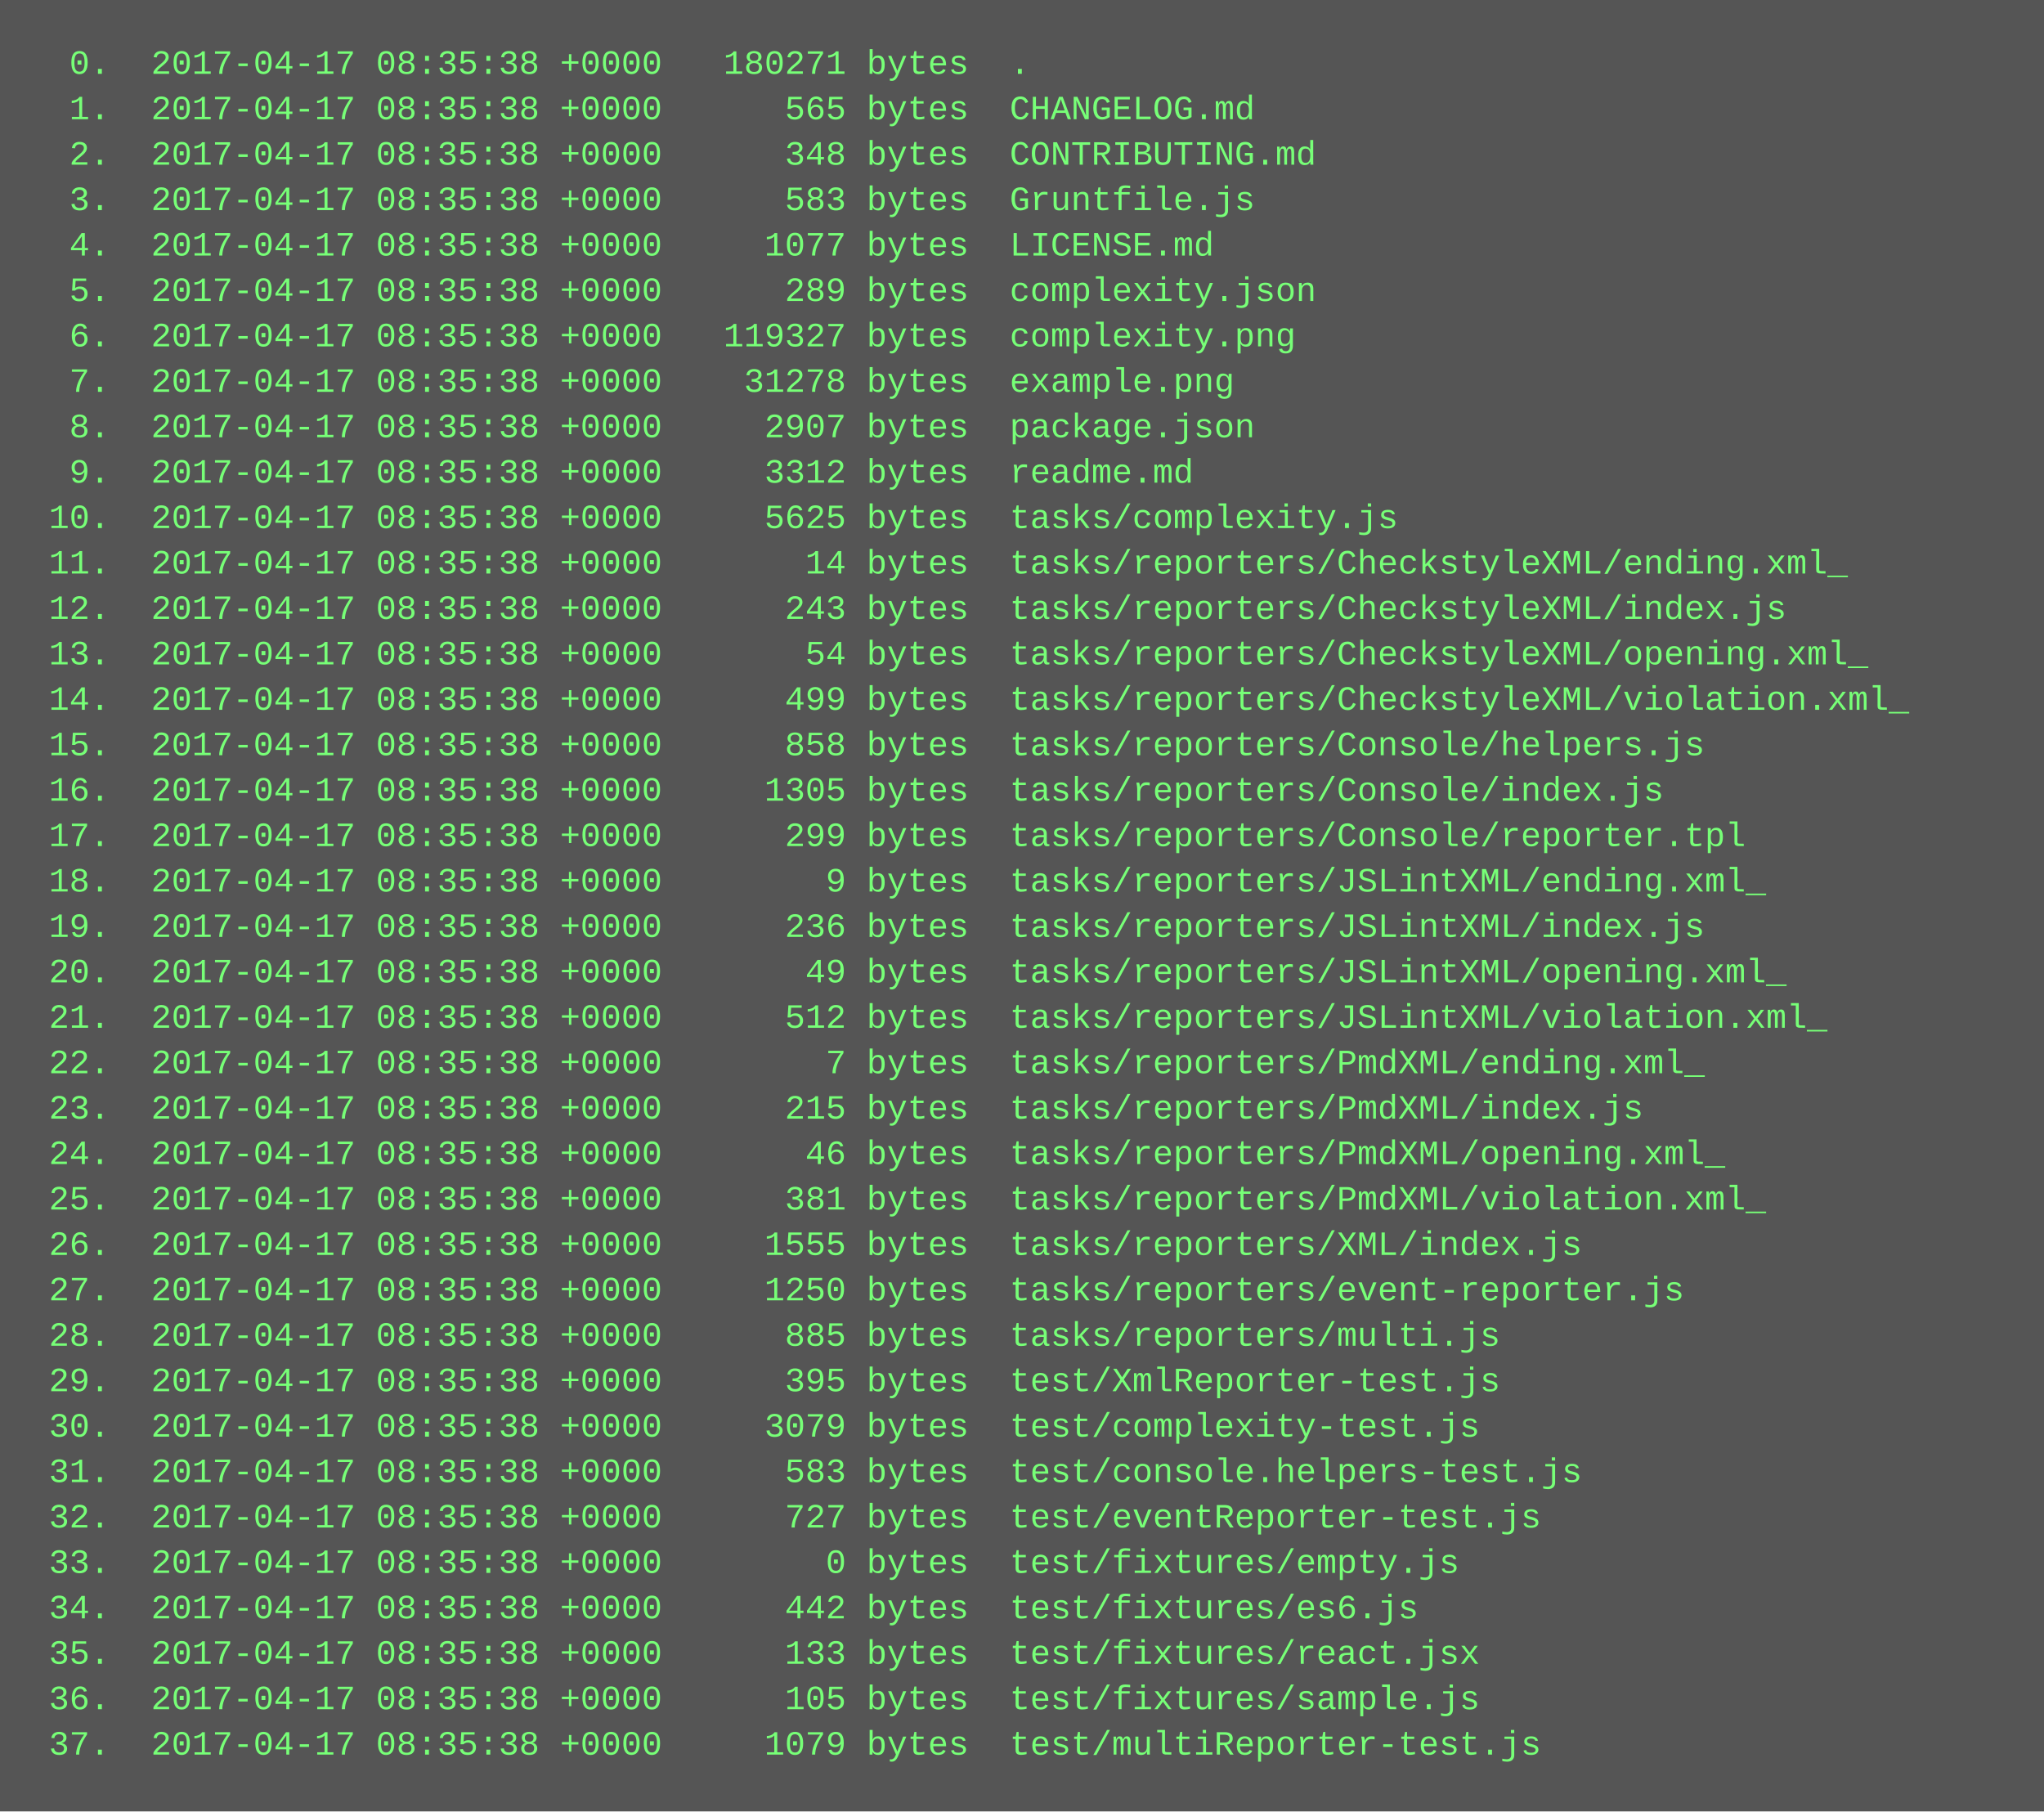
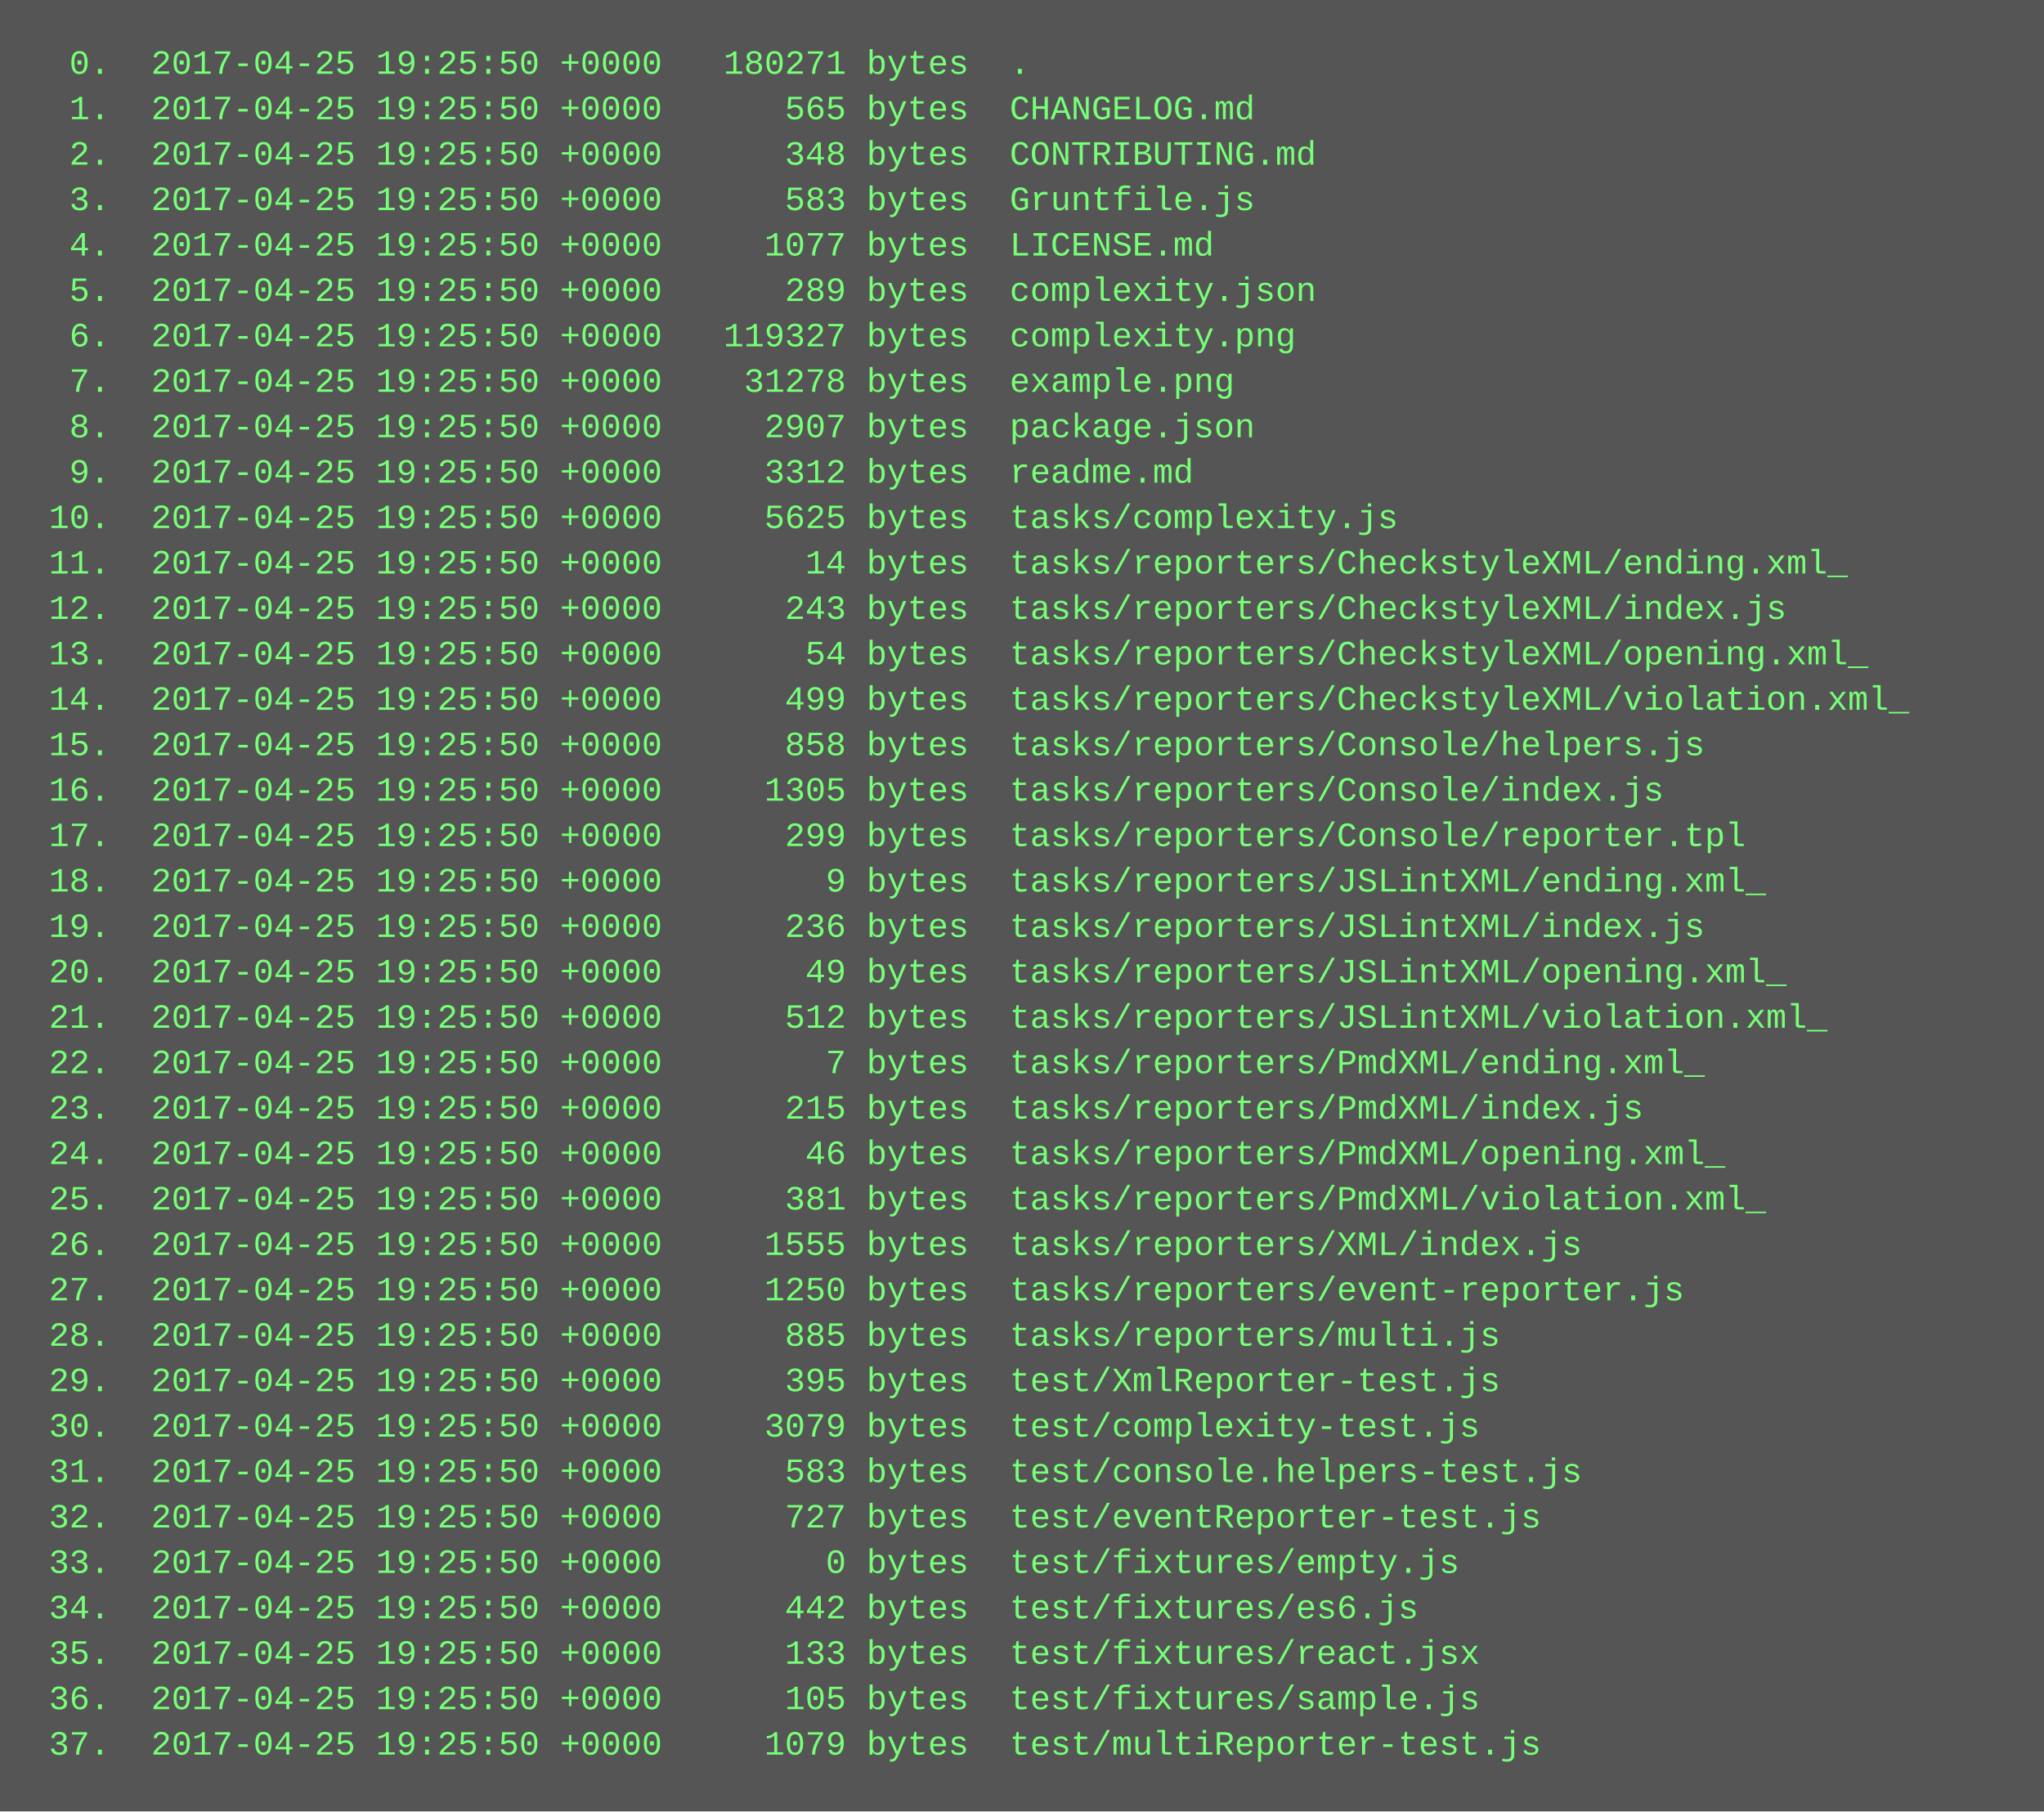
<svg xmlns="http://www.w3.org/2000/svg" height="638" width="720">
  <rect height="638" fill="#555" width="720" />
  <text fill="#7f7" font-family="Courier New" font-size="12" xml:space="preserve">
-     <tspan x="10" y="26">  0.  2017-04-17 08:35:38 +0000   180271 bytes  .</tspan>
-     <tspan x="10" y="42">  1.  2017-04-17 08:35:38 +0000      565 bytes  CHANGELOG.md</tspan>
-     <tspan x="10" y="58">  2.  2017-04-17 08:35:38 +0000      348 bytes  CONTRIBUTING.md</tspan>
-     <tspan x="10" y="74">  3.  2017-04-17 08:35:38 +0000      583 bytes  Gruntfile.js</tspan>
-     <tspan x="10" y="90">  4.  2017-04-17 08:35:38 +0000     1077 bytes  LICENSE.md</tspan>
-     <tspan x="10" y="106">  5.  2017-04-17 08:35:38 +0000      289 bytes  complexity.json</tspan>
-     <tspan x="10" y="122">  6.  2017-04-17 08:35:38 +0000   119327 bytes  complexity.png</tspan>
-     <tspan x="10" y="138">  7.  2017-04-17 08:35:38 +0000    31278 bytes  example.png</tspan>
-     <tspan x="10" y="154">  8.  2017-04-17 08:35:38 +0000     2907 bytes  package.json</tspan>
-     <tspan x="10" y="170">  9.  2017-04-17 08:35:38 +0000     3312 bytes  readme.md</tspan>
-     <tspan x="10" y="186"> 10.  2017-04-17 08:35:38 +0000     5625 bytes  tasks/complexity.js</tspan>
-     <tspan x="10" y="202"> 11.  2017-04-17 08:35:38 +0000       14 bytes  tasks/reporters/CheckstyleXML/ending.xml_</tspan>
-     <tspan x="10" y="218"> 12.  2017-04-17 08:35:38 +0000      243 bytes  tasks/reporters/CheckstyleXML/index.js</tspan>
-     <tspan x="10" y="234"> 13.  2017-04-17 08:35:38 +0000       54 bytes  tasks/reporters/CheckstyleXML/opening.xml_</tspan>
-     <tspan x="10" y="250"> 14.  2017-04-17 08:35:38 +0000      499 bytes  tasks/reporters/CheckstyleXML/violation.xml_</tspan>
-     <tspan x="10" y="266"> 15.  2017-04-17 08:35:38 +0000      858 bytes  tasks/reporters/Console/helpers.js</tspan>
-     <tspan x="10" y="282"> 16.  2017-04-17 08:35:38 +0000     1305 bytes  tasks/reporters/Console/index.js</tspan>
-     <tspan x="10" y="298"> 17.  2017-04-17 08:35:38 +0000      299 bytes  tasks/reporters/Console/reporter.tpl</tspan>
-     <tspan x="10" y="314"> 18.  2017-04-17 08:35:38 +0000        9 bytes  tasks/reporters/JSLintXML/ending.xml_</tspan>
-     <tspan x="10" y="330"> 19.  2017-04-17 08:35:38 +0000      236 bytes  tasks/reporters/JSLintXML/index.js</tspan>
-     <tspan x="10" y="346"> 20.  2017-04-17 08:35:38 +0000       49 bytes  tasks/reporters/JSLintXML/opening.xml_</tspan>
-     <tspan x="10" y="362"> 21.  2017-04-17 08:35:38 +0000      512 bytes  tasks/reporters/JSLintXML/violation.xml_</tspan>
-     <tspan x="10" y="378"> 22.  2017-04-17 08:35:38 +0000        7 bytes  tasks/reporters/PmdXML/ending.xml_</tspan>
-     <tspan x="10" y="394"> 23.  2017-04-17 08:35:38 +0000      215 bytes  tasks/reporters/PmdXML/index.js</tspan>
-     <tspan x="10" y="410"> 24.  2017-04-17 08:35:38 +0000       46 bytes  tasks/reporters/PmdXML/opening.xml_</tspan>
-     <tspan x="10" y="426"> 25.  2017-04-17 08:35:38 +0000      381 bytes  tasks/reporters/PmdXML/violation.xml_</tspan>
-     <tspan x="10" y="442"> 26.  2017-04-17 08:35:38 +0000     1555 bytes  tasks/reporters/XML/index.js</tspan>
-     <tspan x="10" y="458"> 27.  2017-04-17 08:35:38 +0000     1250 bytes  tasks/reporters/event-reporter.js</tspan>
-     <tspan x="10" y="474"> 28.  2017-04-17 08:35:38 +0000      885 bytes  tasks/reporters/multi.js</tspan>
-     <tspan x="10" y="490"> 29.  2017-04-17 08:35:38 +0000      395 bytes  test/XmlReporter-test.js</tspan>
-     <tspan x="10" y="506"> 30.  2017-04-17 08:35:38 +0000     3079 bytes  test/complexity-test.js</tspan>
-     <tspan x="10" y="522"> 31.  2017-04-17 08:35:38 +0000      583 bytes  test/console.helpers-test.js</tspan>
-     <tspan x="10" y="538"> 32.  2017-04-17 08:35:38 +0000      727 bytes  test/eventReporter-test.js</tspan>
-     <tspan x="10" y="554"> 33.  2017-04-17 08:35:38 +0000        0 bytes  test/fixtures/empty.js</tspan>
-     <tspan x="10" y="570"> 34.  2017-04-17 08:35:38 +0000      442 bytes  test/fixtures/es6.js</tspan>
-     <tspan x="10" y="586"> 35.  2017-04-17 08:35:38 +0000      133 bytes  test/fixtures/react.jsx</tspan>
-     <tspan x="10" y="602"> 36.  2017-04-17 08:35:38 +0000      105 bytes  test/fixtures/sample.js</tspan>
-     <tspan x="10" y="618"> 37.  2017-04-17 08:35:38 +0000     1079 bytes  test/multiReporter-test.js</tspan>
+     <tspan x="10" y="26">  0.  2017-04-25 19:25:50 +0000   180271 bytes  .</tspan>
+     <tspan x="10" y="42">  1.  2017-04-25 19:25:50 +0000      565 bytes  CHANGELOG.md</tspan>
+     <tspan x="10" y="58">  2.  2017-04-25 19:25:50 +0000      348 bytes  CONTRIBUTING.md</tspan>
+     <tspan x="10" y="74">  3.  2017-04-25 19:25:50 +0000      583 bytes  Gruntfile.js</tspan>
+     <tspan x="10" y="90">  4.  2017-04-25 19:25:50 +0000     1077 bytes  LICENSE.md</tspan>
+     <tspan x="10" y="106">  5.  2017-04-25 19:25:50 +0000      289 bytes  complexity.json</tspan>
+     <tspan x="10" y="122">  6.  2017-04-25 19:25:50 +0000   119327 bytes  complexity.png</tspan>
+     <tspan x="10" y="138">  7.  2017-04-25 19:25:50 +0000    31278 bytes  example.png</tspan>
+     <tspan x="10" y="154">  8.  2017-04-25 19:25:50 +0000     2907 bytes  package.json</tspan>
+     <tspan x="10" y="170">  9.  2017-04-25 19:25:50 +0000     3312 bytes  readme.md</tspan>
+     <tspan x="10" y="186"> 10.  2017-04-25 19:25:50 +0000     5625 bytes  tasks/complexity.js</tspan>
+     <tspan x="10" y="202"> 11.  2017-04-25 19:25:50 +0000       14 bytes  tasks/reporters/CheckstyleXML/ending.xml_</tspan>
+     <tspan x="10" y="218"> 12.  2017-04-25 19:25:50 +0000      243 bytes  tasks/reporters/CheckstyleXML/index.js</tspan>
+     <tspan x="10" y="234"> 13.  2017-04-25 19:25:50 +0000       54 bytes  tasks/reporters/CheckstyleXML/opening.xml_</tspan>
+     <tspan x="10" y="250"> 14.  2017-04-25 19:25:50 +0000      499 bytes  tasks/reporters/CheckstyleXML/violation.xml_</tspan>
+     <tspan x="10" y="266"> 15.  2017-04-25 19:25:50 +0000      858 bytes  tasks/reporters/Console/helpers.js</tspan>
+     <tspan x="10" y="282"> 16.  2017-04-25 19:25:50 +0000     1305 bytes  tasks/reporters/Console/index.js</tspan>
+     <tspan x="10" y="298"> 17.  2017-04-25 19:25:50 +0000      299 bytes  tasks/reporters/Console/reporter.tpl</tspan>
+     <tspan x="10" y="314"> 18.  2017-04-25 19:25:50 +0000        9 bytes  tasks/reporters/JSLintXML/ending.xml_</tspan>
+     <tspan x="10" y="330"> 19.  2017-04-25 19:25:50 +0000      236 bytes  tasks/reporters/JSLintXML/index.js</tspan>
+     <tspan x="10" y="346"> 20.  2017-04-25 19:25:50 +0000       49 bytes  tasks/reporters/JSLintXML/opening.xml_</tspan>
+     <tspan x="10" y="362"> 21.  2017-04-25 19:25:50 +0000      512 bytes  tasks/reporters/JSLintXML/violation.xml_</tspan>
+     <tspan x="10" y="378"> 22.  2017-04-25 19:25:50 +0000        7 bytes  tasks/reporters/PmdXML/ending.xml_</tspan>
+     <tspan x="10" y="394"> 23.  2017-04-25 19:25:50 +0000      215 bytes  tasks/reporters/PmdXML/index.js</tspan>
+     <tspan x="10" y="410"> 24.  2017-04-25 19:25:50 +0000       46 bytes  tasks/reporters/PmdXML/opening.xml_</tspan>
+     <tspan x="10" y="426"> 25.  2017-04-25 19:25:50 +0000      381 bytes  tasks/reporters/PmdXML/violation.xml_</tspan>
+     <tspan x="10" y="442"> 26.  2017-04-25 19:25:50 +0000     1555 bytes  tasks/reporters/XML/index.js</tspan>
+     <tspan x="10" y="458"> 27.  2017-04-25 19:25:50 +0000     1250 bytes  tasks/reporters/event-reporter.js</tspan>
+     <tspan x="10" y="474"> 28.  2017-04-25 19:25:50 +0000      885 bytes  tasks/reporters/multi.js</tspan>
+     <tspan x="10" y="490"> 29.  2017-04-25 19:25:50 +0000      395 bytes  test/XmlReporter-test.js</tspan>
+     <tspan x="10" y="506"> 30.  2017-04-25 19:25:50 +0000     3079 bytes  test/complexity-test.js</tspan>
+     <tspan x="10" y="522"> 31.  2017-04-25 19:25:50 +0000      583 bytes  test/console.helpers-test.js</tspan>
+     <tspan x="10" y="538"> 32.  2017-04-25 19:25:50 +0000      727 bytes  test/eventReporter-test.js</tspan>
+     <tspan x="10" y="554"> 33.  2017-04-25 19:25:50 +0000        0 bytes  test/fixtures/empty.js</tspan>
+     <tspan x="10" y="570"> 34.  2017-04-25 19:25:50 +0000      442 bytes  test/fixtures/es6.js</tspan>
+     <tspan x="10" y="586"> 35.  2017-04-25 19:25:50 +0000      133 bytes  test/fixtures/react.jsx</tspan>
+     <tspan x="10" y="602"> 36.  2017-04-25 19:25:50 +0000      105 bytes  test/fixtures/sample.js</tspan>
+     <tspan x="10" y="618"> 37.  2017-04-25 19:25:50 +0000     1079 bytes  test/multiReporter-test.js</tspan>
  </text>
</svg>
